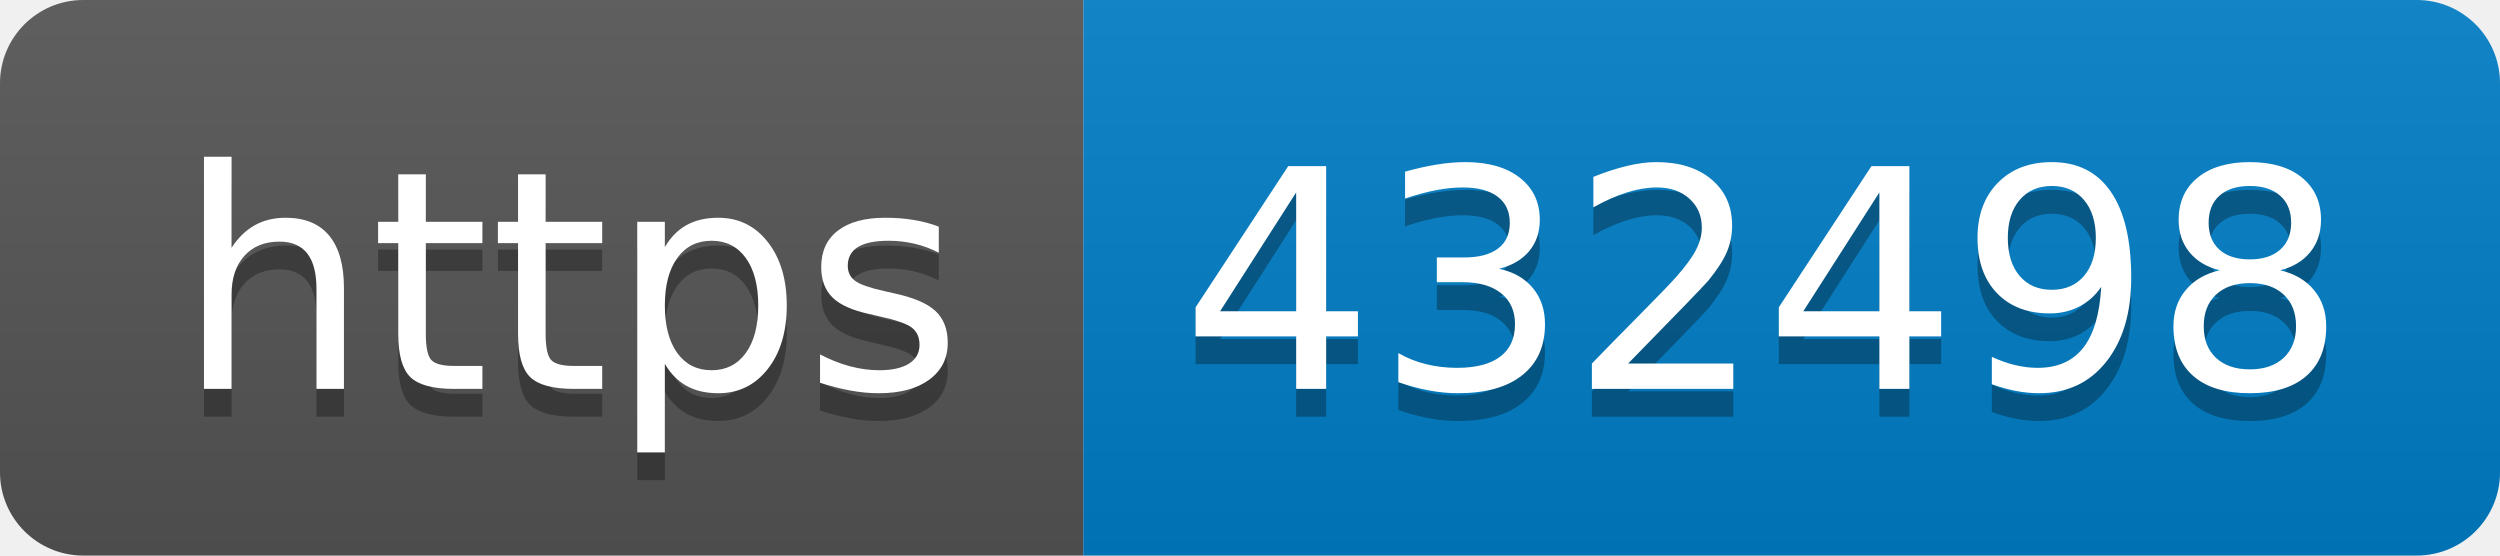
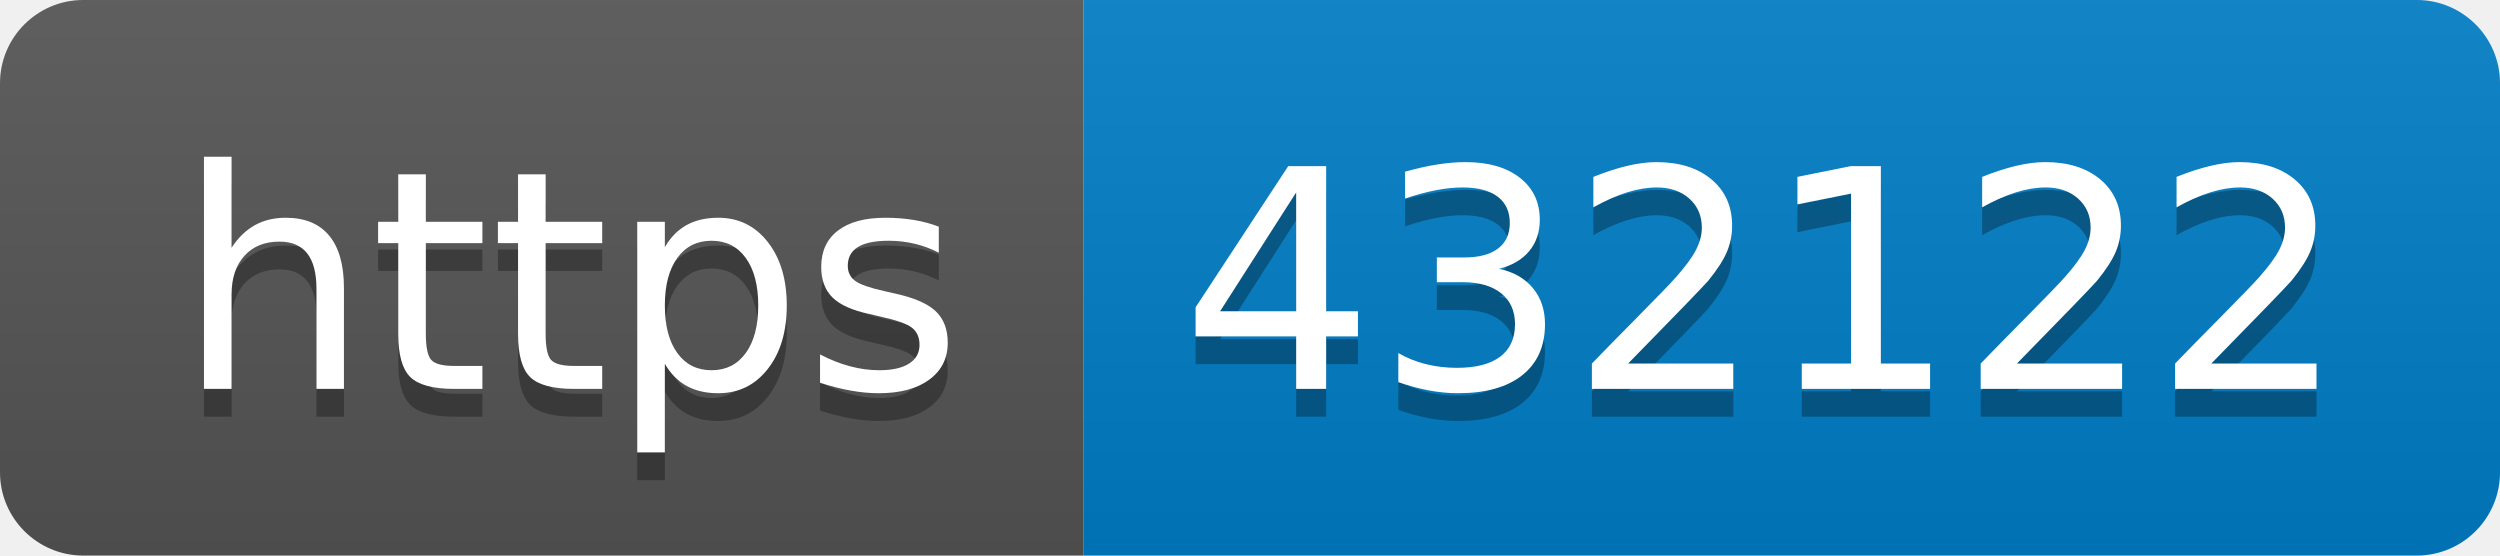
- <svg xmlns="http://www.w3.org/2000/svg" width="90" height="20" role="img" aria-label="https: 432498">
+ <svg xmlns="http://www.w3.org/2000/svg" width="90" height="20" role="img" aria-label="https: 432122">
  <linearGradient id="s" x2="0" y2="100%">
    <stop offset="0" stop-color="#bbb" stop-opacity=".1" />
    <stop offset="1" stop-opacity=".1" />
  </linearGradient>
  <clipPath id="r">
    <rect width="90" height="20" rx="3" fill="#fff" />
  </clipPath>
  <g clip-path="url(#r)">
    <rect width="39" height="20" fill="#555" />
    <rect x="39" width="51" height="20" fill="#007ec6" />
    <rect width="90" height="20" fill="url(#s)" />
  </g>
  <g fill="#fff" text-anchor="middle" font-family="Verdana,Geneva,DejaVu Sans,sans-serif" text-rendering="geometricPrecision" font-size="110">
    <text aria-hidden="true" x="205" y="150" fill="#010101" fill-opacity=".3" transform="scale(.1)" textLength="290">https</text>
    <text x="205" y="140" transform="scale(.1)" fill="#fff" textLength="290">https</text>
-     <text aria-hidden="true" x="635" y="150" fill="#010101" fill-opacity=".3" transform="scale(.1)" textLength="410">432498</text>
-     <text x="635" y="140" transform="scale(.1)" fill="#fff" textLength="410">432498</text>
+     <text aria-hidden="true" x="635" y="150" fill="#010101" fill-opacity=".3" transform="scale(.1)" textLength="410">432122</text>
+     <text x="635" y="140" transform="scale(.1)" fill="#fff" textLength="410">432122</text>
  </g>
</svg>
